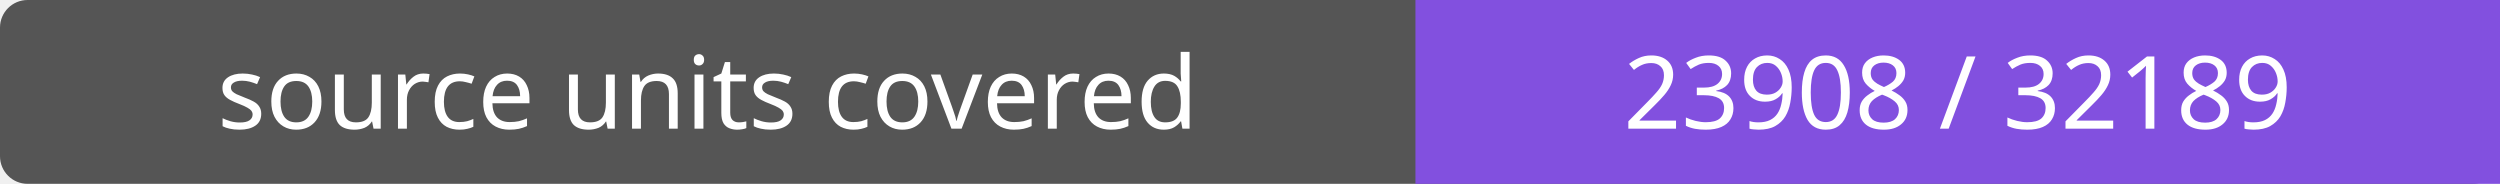
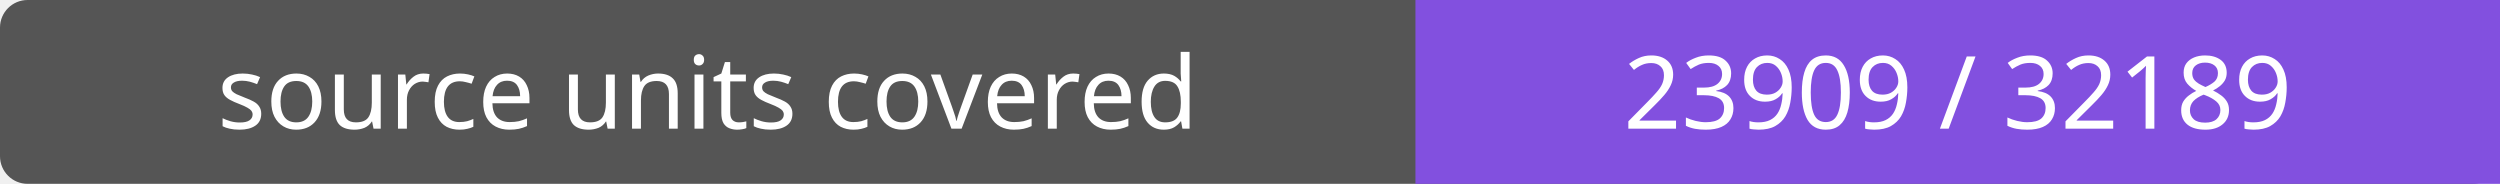
- <svg xmlns="http://www.w3.org/2000/svg" width="272" height="20" role="img" aria-label="source units covered: 23908 / 32189">
+ <svg xmlns="http://www.w3.org/2000/svg" width="272" height="20" role="img" aria-label="source units covered: 23909 / 32189">
  <rect width="272" height="20" rx="3" fill="#555" />
  <path fill="#8250df" d="M154 0h118v20H154z" />
  <g fill="#fff" text-anchor="middle" font-family="Verdana,sans-serif" font-size="11">
    <text x="77.0" y="14">source units covered</text>
-     <text x="213.0" y="14">23908 / 32189</text>
+     <text x="213.0" y="14">23909 / 32189</text>
  </g>
</svg>
